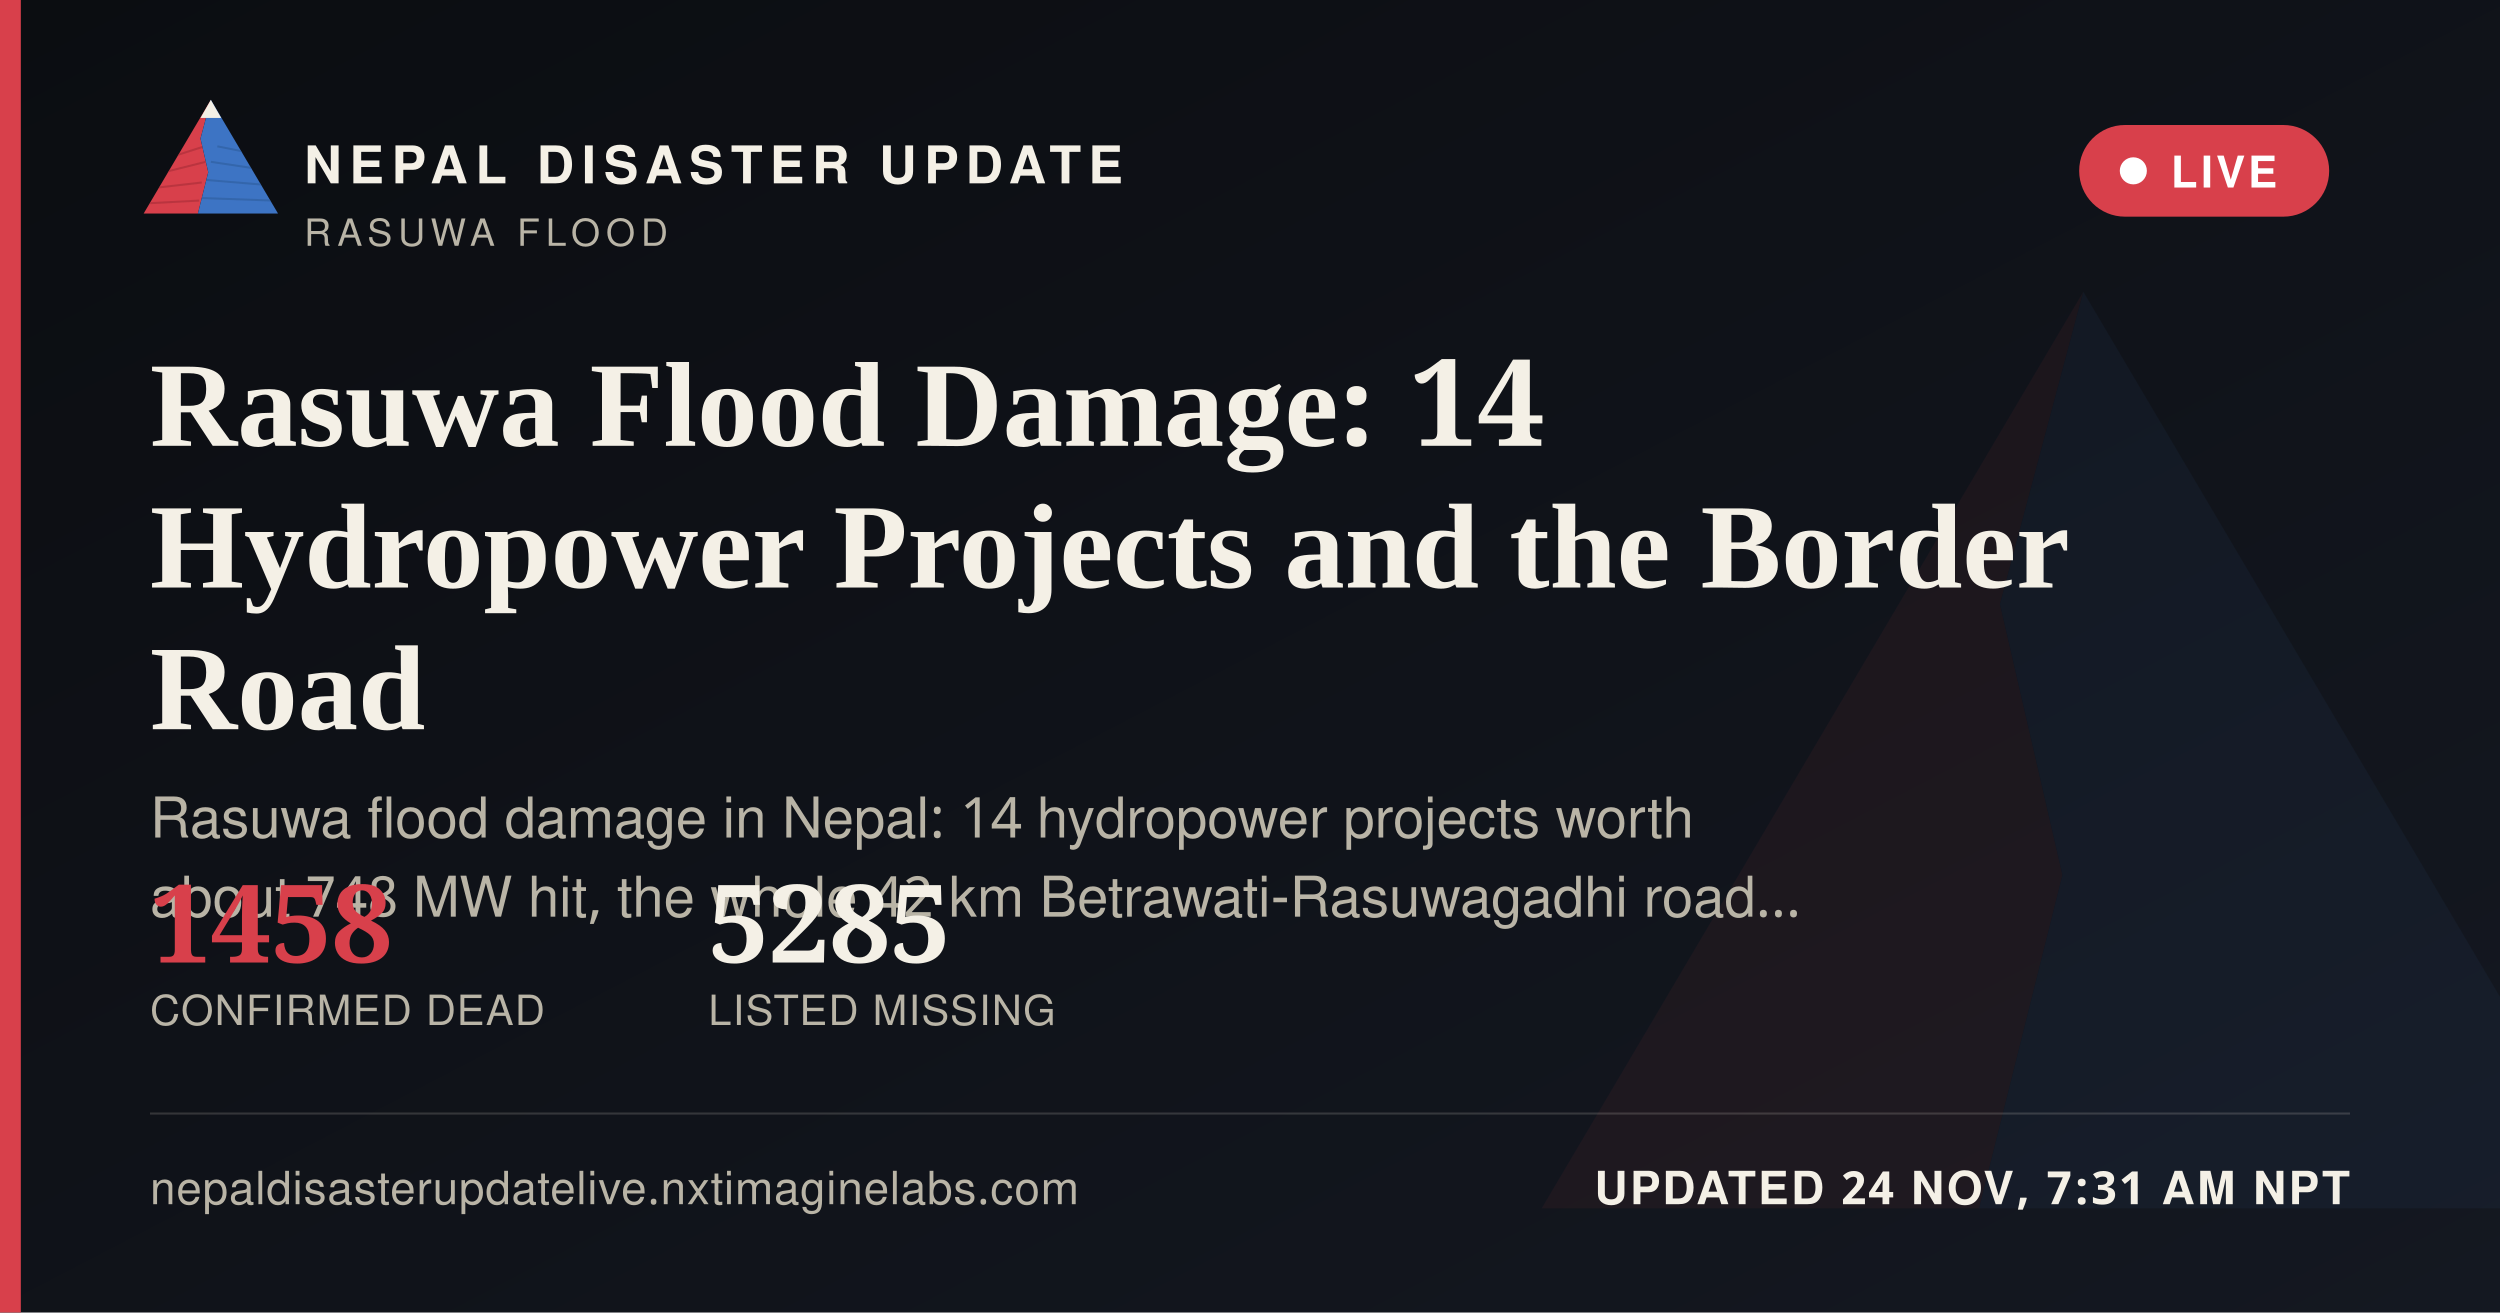
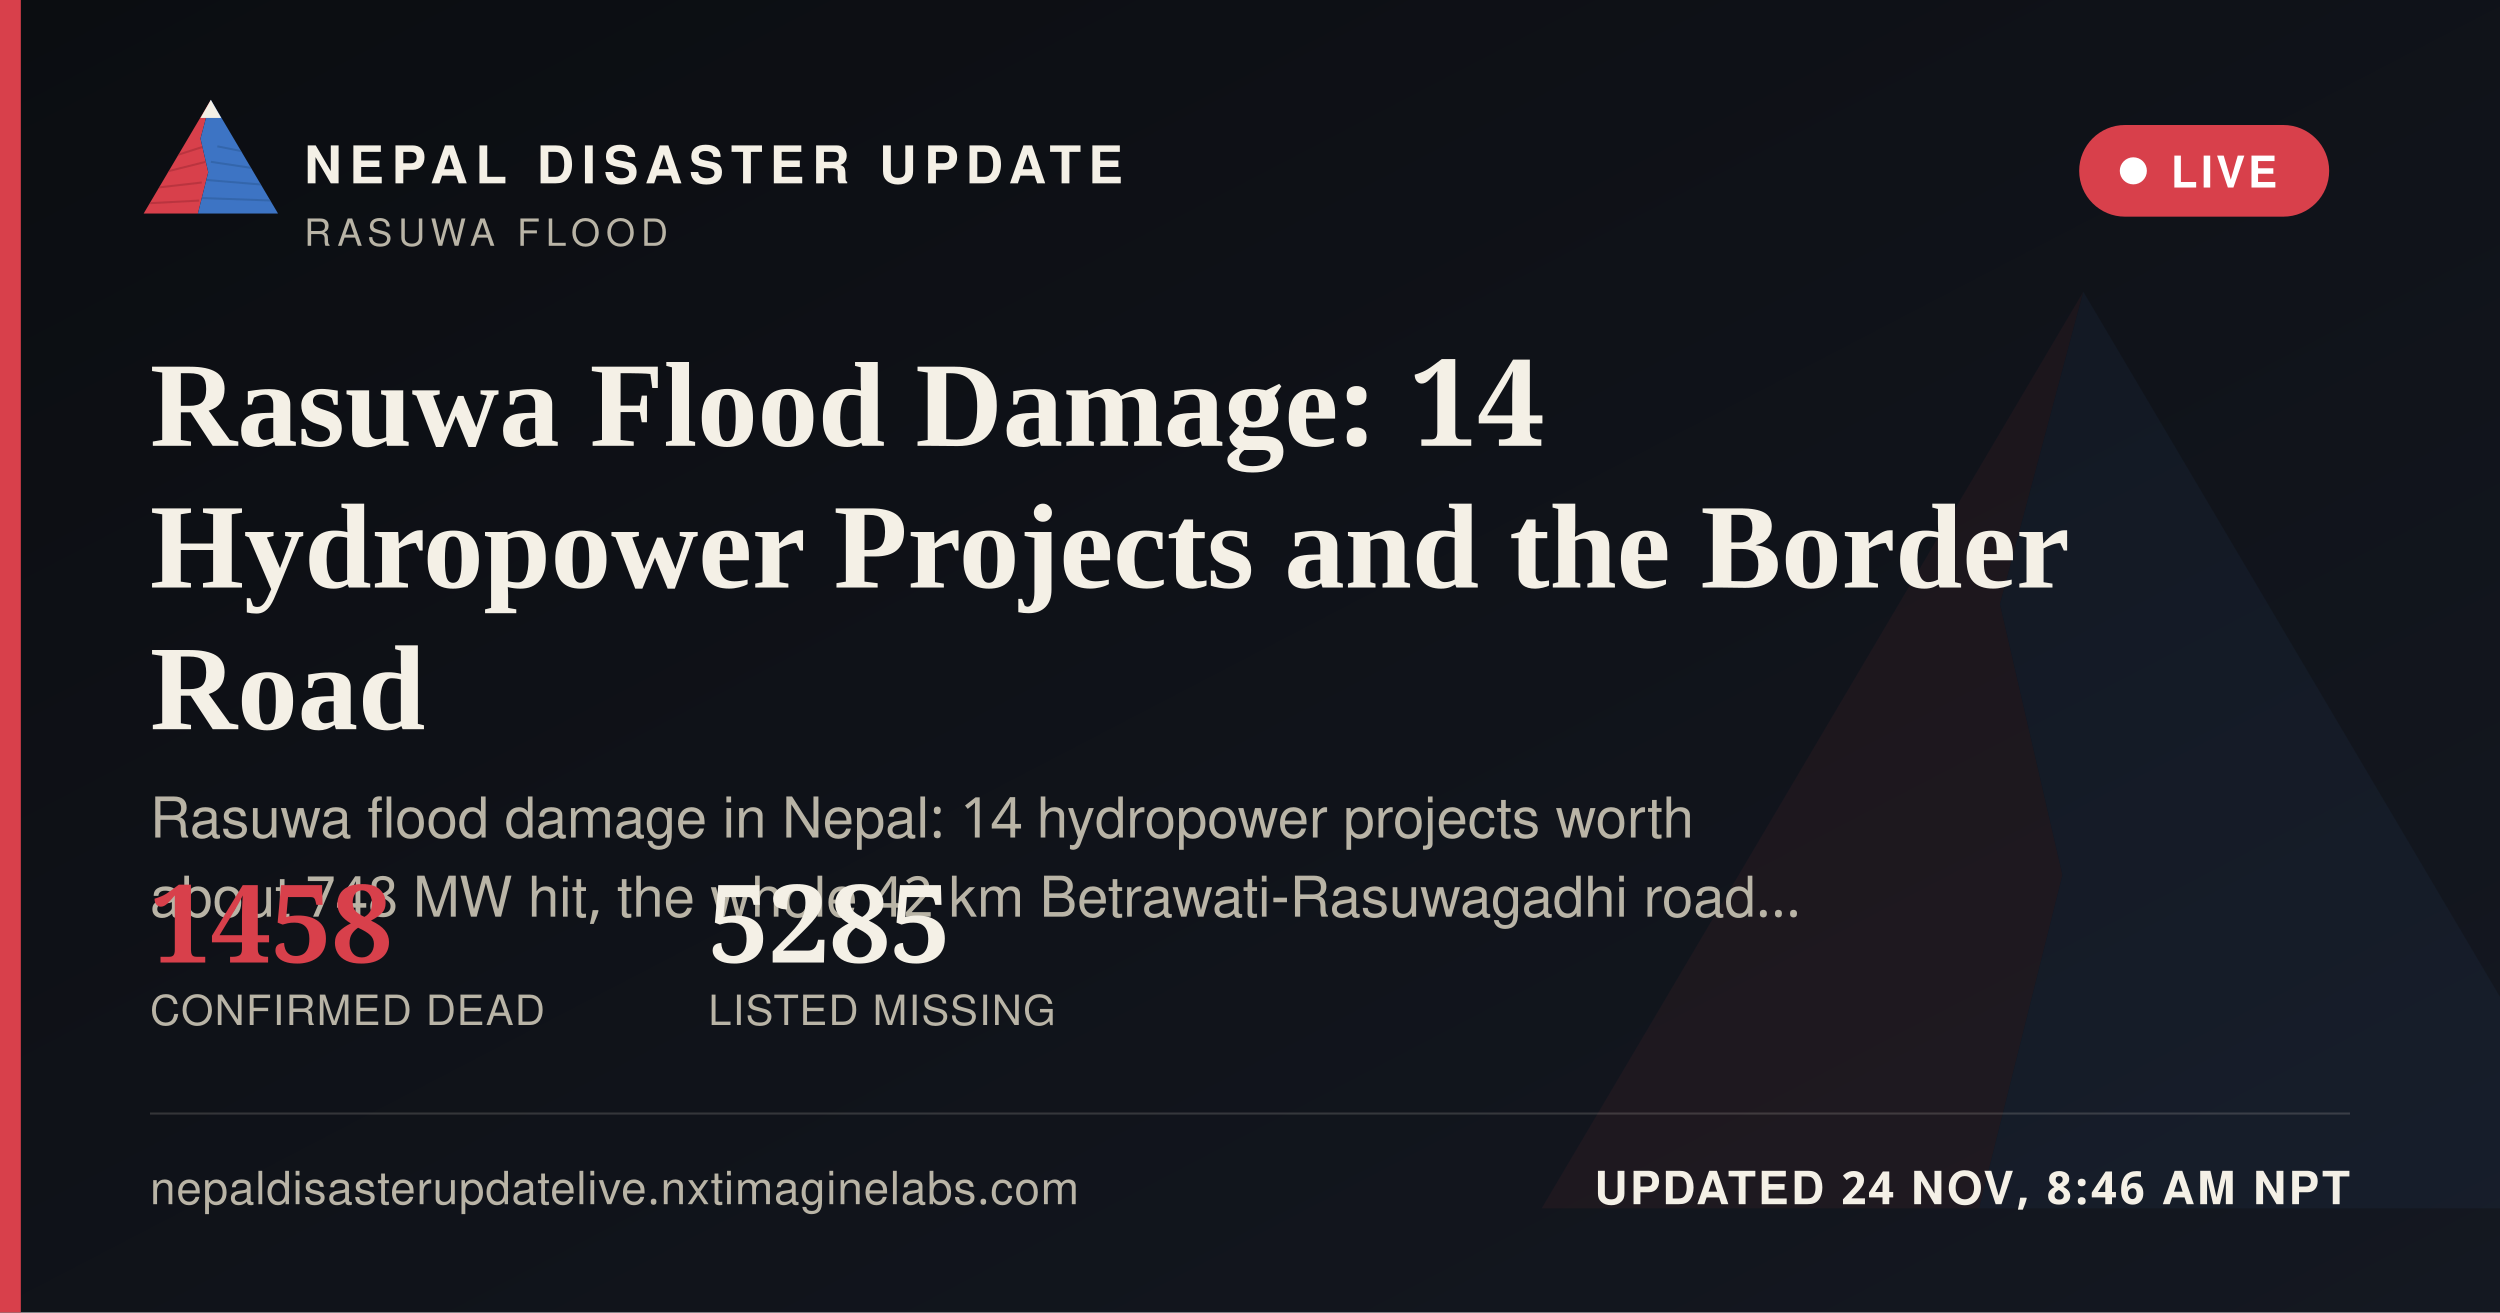
<svg xmlns="http://www.w3.org/2000/svg" width="1200" height="630" viewBox="0 0 1200 630">
  <defs>
    <linearGradient id="ogbg" x1="0" y1="0" x2="1" y2="1">
      <stop offset="0" stop-color="#0B0D11" />
      <stop offset="1" stop-color="#141821" />
    </linearGradient>
  </defs>
  <rect width="1200" height="630" fill="url(#ogbg)" />
  <g transform="translate(700,60) scale(5)" opacity="0.06">
    <polygon points="60,16 52,46 58,72 50,104 8,104" fill="#D8404B" />
    <polygon points="60,16 112,104 50,104 58,72 52,46" fill="#3D74C4" />
  </g>
  <rect x="0" y="0" width="10" height="630" fill="#D8404B" />
  <g transform="translate(64,38) scale(0.62)">
    <g>
      <defs>
        <clipPath id="ogLc">
          <polygon points="60,16 52,46 58,72 50,104 8,104" />
        </clipPath>
        <clipPath id="ogRc">
          <polygon points="60,16 112,104 50,104 58,72 52,46" />
        </clipPath>
      </defs>
      <polygon points="60,16 52,46 58,72 50,104 8,104" fill="#D8404B" />
      <g clip-path="url(#ogLc)" stroke="#A32A34" stroke-width="1.6" fill="none" opacity="0.55">
        <path d="M30,60 L55,52" />
        <path d="M24,72 L56,64" />
        <path d="M18,84 L53,80" />
        <path d="M13,96 L51,94" />
      </g>
      <polygon points="60,16 112,104 50,104 58,72 52,46" fill="#3D74C4" />
      <g clip-path="url(#ogRc)" stroke="#2A5793" stroke-width="1.6" fill="none" opacity="0.5">
        <path d="M65,52 L95,58" />
        <path d="M60,64 L100,70" />
        <path d="M56,78 L104,82" />
        <path d="M52,92 L108,94" />
      </g>
      <polygon points="60,16 52,30 68,30" fill="#F4F0E6" />
    </g>
  </g>
  <text x="146" y="88" font-family="'Public Sans', 'Noto Sans Devanagari', 'Helvetica Neue', Helvetica, Arial, sans-serif" font-size="25" font-weight="800" letter-spacing="3.6" fill="#F4F0E6">NEPAL DISASTER UPDATE</text>
  <text x="146" y="118" font-family="'Public Sans', 'Noto Sans Devanagari', 'Helvetica Neue', Helvetica, Arial, sans-serif" font-size="18" letter-spacing="2.8" fill="#B9B4A6">RASUWA FLOOD</text>
  <g>
    <rect x="998" y="60" width="120" height="44" rx="22" fill="#D8404B" stroke="none" />
    <circle cx="1024" cy="82" r="6.5" fill="#FFFFFF" />
    <text x="1042" y="90" font-family="'Public Sans', 'Noto Sans Devanagari', 'Helvetica Neue', Helvetica, Arial, sans-serif" font-size="21" font-weight="700" letter-spacing="1.6" fill="#FFFFFF">LIVE</text>
  </g>
  <text x="72" y="214" font-family="Newsreader, 'Noto Serif Devanagari', Georgia, 'Times New Roman', serif" font-size="58" font-weight="600" fill="#F4F0E6">Rasuwa Flood Damage: 14</text>
  <text x="72" y="282" font-family="Newsreader, 'Noto Serif Devanagari', Georgia, 'Times New Roman', serif" font-size="58" font-weight="600" fill="#F4F0E6">Hydropower Projects and the Border</text>
  <text x="72" y="350" font-family="Newsreader, 'Noto Serif Devanagari', Georgia, 'Times New Roman', serif" font-size="58" font-weight="600" fill="#F4F0E6">Road</text>
  <text x="72" y="402" font-family="'Public Sans', 'Noto Sans Devanagari', 'Helvetica Neue', Helvetica, Arial, sans-serif" font-size="27" fill="#B9B4A6">Rasuwa flood damage in Nepal: 14 hydropower projects worth</text>
  <text x="72" y="440" font-family="'Public Sans', 'Noto Sans Devanagari', 'Helvetica Neue', Helvetica, Arial, sans-serif" font-size="27" fill="#B9B4A6">about 748 MW hit, the whole 42 km Betrawati-Rasuwagadhi road…</text>
  <g transform="translate(72,462)">
    <text x="0" y="0" font-family="Newsreader, 'Noto Serif Devanagari', Georgia, 'Times New Roman', serif" font-size="52" font-weight="600" fill="#D8404B">1458</text>
    <text x="0" y="30" font-family="'Public Sans', 'Noto Sans Devanagari', 'Helvetica Neue', Helvetica, Arial, sans-serif" font-size="20" letter-spacing="0.6" fill="#B9B4A6">CONFIRMED DEAD</text>
    <text x="268" y="0" font-family="Newsreader, 'Noto Serif Devanagari', Georgia, 'Times New Roman', serif" font-size="52" font-weight="600" fill="#F4F0E6">5285</text>
    <text x="268" y="30" font-family="'Public Sans', 'Noto Sans Devanagari', 'Helvetica Neue', Helvetica, Arial, sans-serif" font-size="20" letter-spacing="0.6" fill="#B9B4A6">LISTED MISSING</text>
  </g>
  <rect x="72" y="534" width="1056" height="1" fill="rgba(244,240,230,0.16)" />
  <text x="72" y="578" font-family="'Public Sans', 'Noto Sans Devanagari', 'Helvetica Neue', Helvetica, Arial, sans-serif" font-size="22" fill="#B9B4A6" letter-spacing="0.4">nepaldisasterupdatelive.nxtimaginelabs.com</text>
-   <text x="1128" y="578" text-anchor="end" font-family="'Public Sans', 'Noto Sans Devanagari', 'Helvetica Neue', Helvetica, Arial, sans-serif" font-size="22" font-weight="700" letter-spacing="1.2" fill="#F4F0E6">UPDATED 24 NOV, 7:31 AM NPT</text>
+   <text x="1128" y="578" text-anchor="end" font-family="'Public Sans', 'Noto Sans Devanagari', 'Helvetica Neue', Helvetica, Arial, sans-serif" font-size="22" font-weight="700" letter-spacing="1.2" fill="#F4F0E6">UPDATED 24 NOV, 8:46 AM NPT</text>
</svg>
